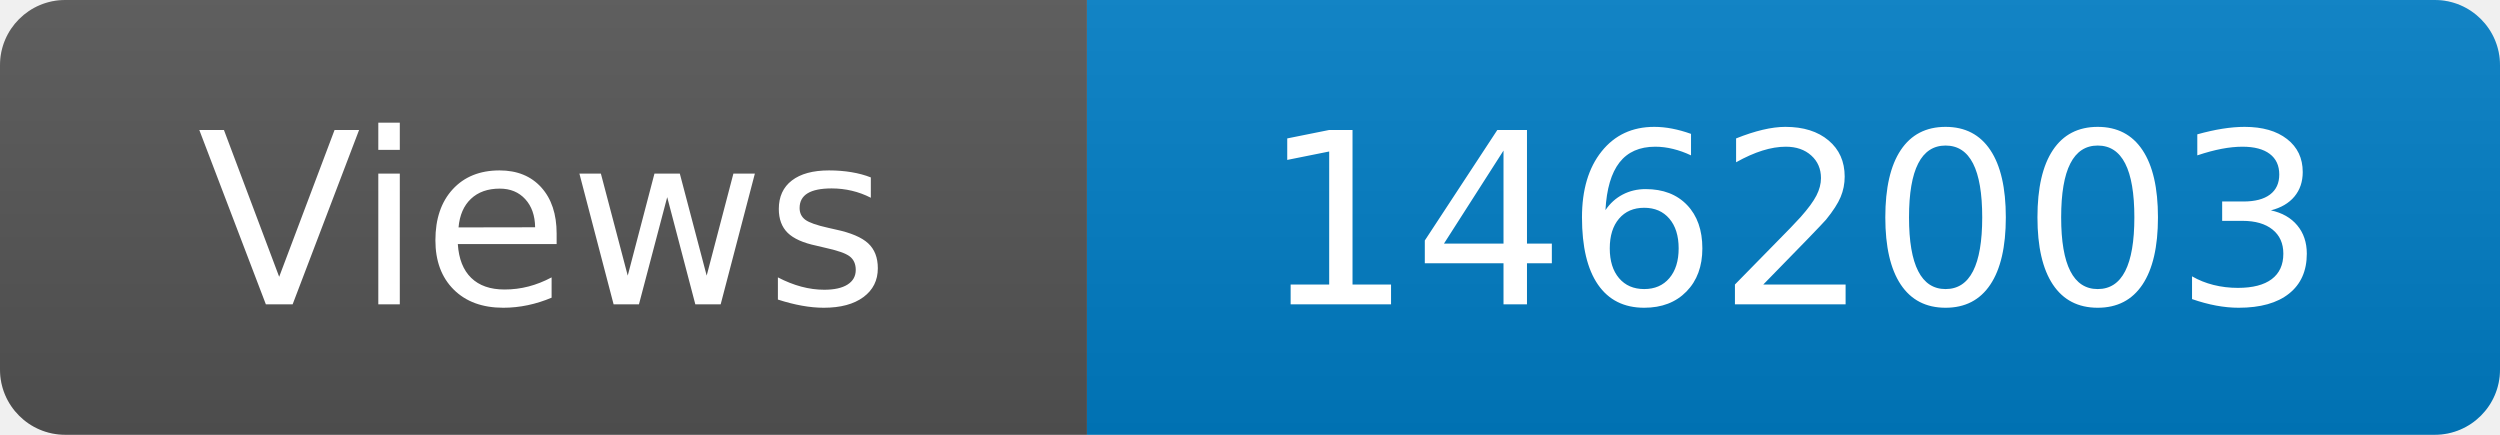
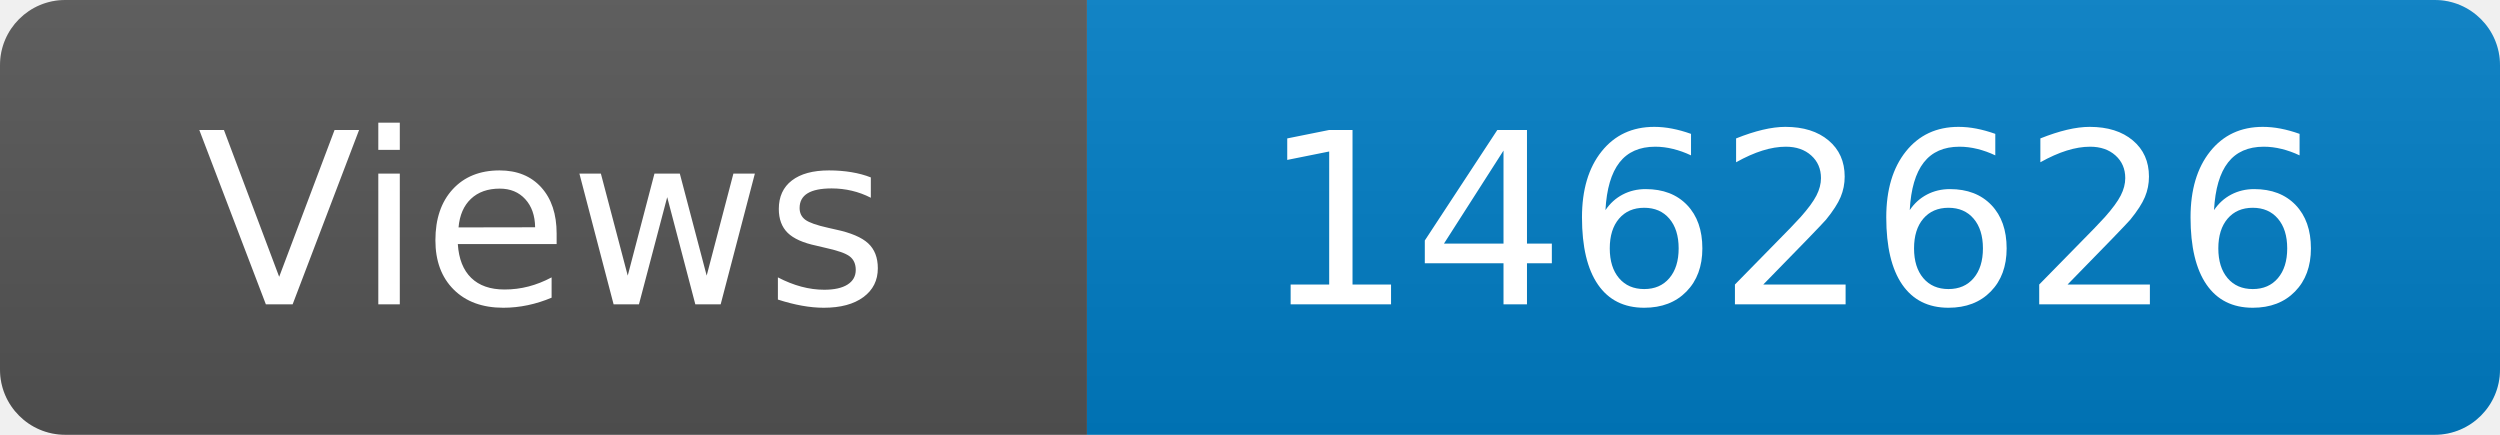
<svg xmlns="http://www.w3.org/2000/svg" width="115" height="20" role="img" aria-label="Maintained?: yes">
  <linearGradient id="s" x2="0" y2="100%">
    <stop offset="0" stop-color="#bbb" stop-opacity=".1" />
    <stop offset="1" stop-opacity=".1" />
  </linearGradient>
  <clipPath id="r">
    <rect width="115" height="20" rx="3" fill="#fff" />
  </clipPath>
  <g clip-path="url(#r)">
    <rect width="50" height="20" fill="#555" />
    <rect x="50" width="160" height="20" fill="#007ec6" />
    <rect width="115" height="20" fill="url(#s)" />
  </g>
  <g fill="#fff" text-anchor="middle" font-family="Verdana,Geneva,DejaVu Sans,sans-serif" font-size="110">
    <text x="250" y="140" transform="scale(.1)" fill="#fff">Views</text>
-     <text x="825" y="140" transform="scale(.1)" fill="#fff">1462003</text>
+     <text x="825" y="140" transform="scale(.1)" fill="#fff">1462626</text>
  </g>
</svg>
